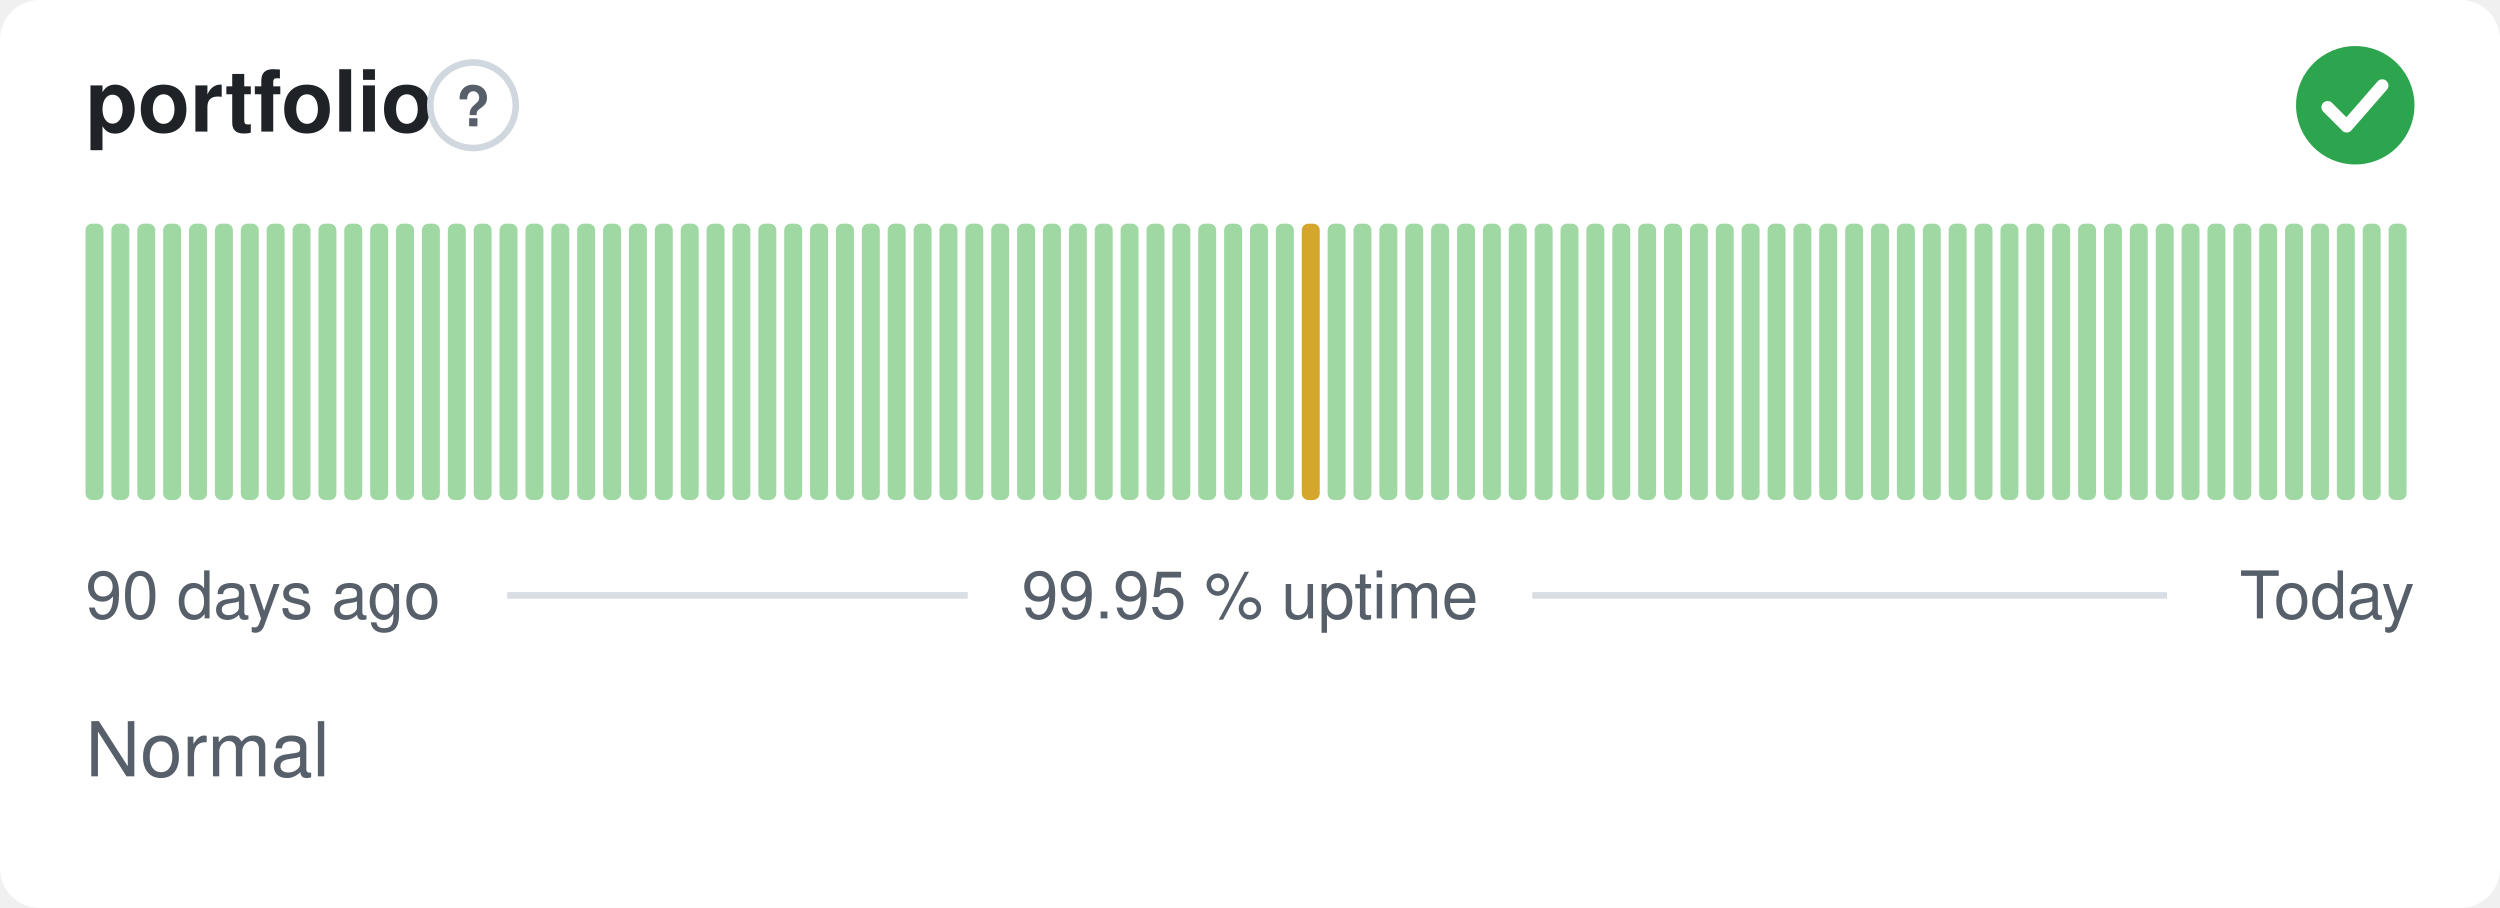
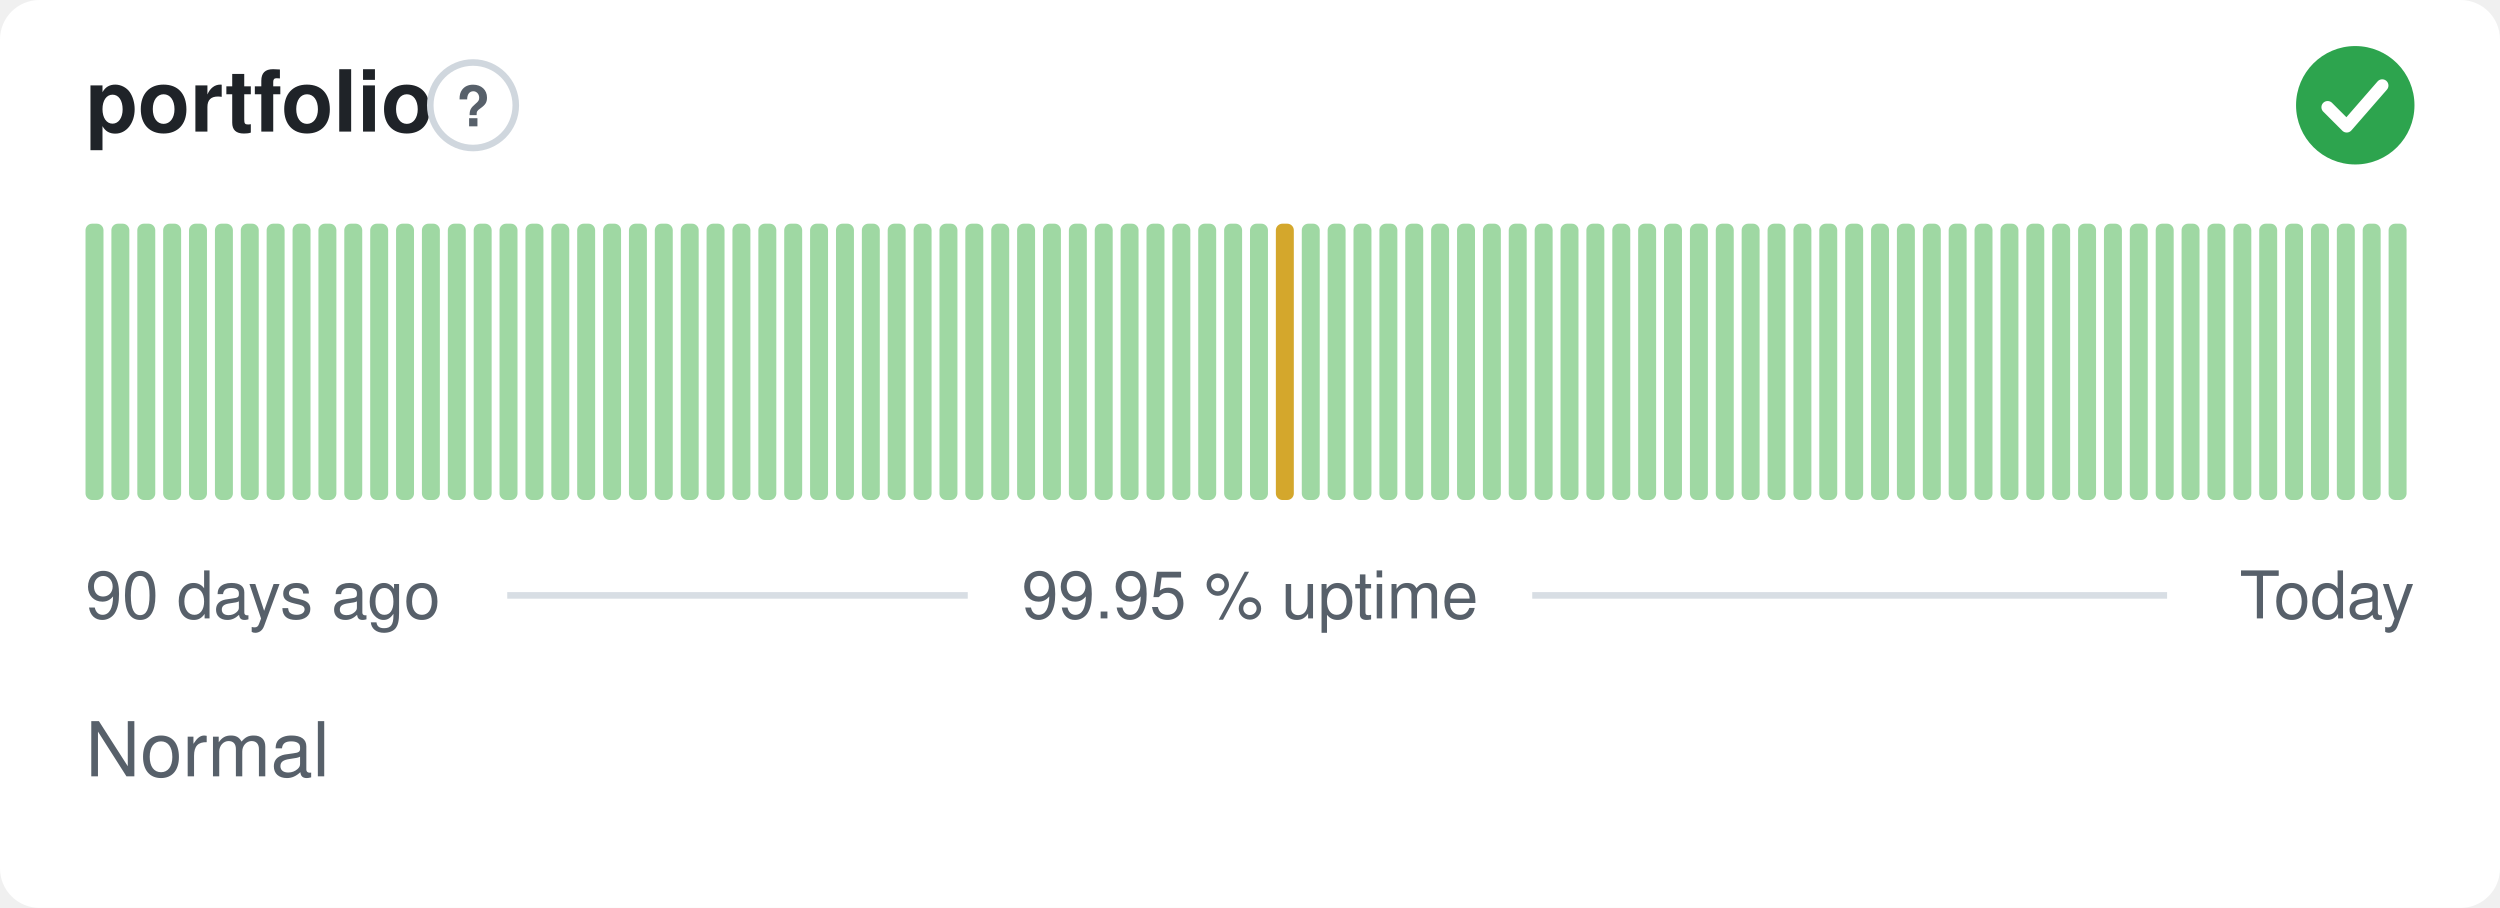
<svg xmlns="http://www.w3.org/2000/svg" width="380" height="138" viewBox="0 0 380 138" role="img" aria-label="portfolio: Normal, 99.95 % uptime over the last 90 days" font-family="-apple-system,BlinkMacSystemFont,'Segoe UI',Helvetica,Arial,sans-serif">
  <style>
    @media (prefers-color-scheme: dark) {
      .bg { fill: #0d1117 }
      .title { fill: #e6edf3 }
      .muted { fill: #8b949e }
      .hint { stroke: #30363d }
      .rule { stroke: #30363d }
      .nodata { fill: #21262d }
    }
  </style>
  <rect class="bg" width="380" height="138" rx="6" fill="#ffffff" />
  <text class="title" x="13" y="20" font-size="13" font-weight="600" fill="#1f2328">portfolio</text>
  <circle class="hint" cx="71.9" cy="16" r="6.5" fill="none" stroke="#d0d7de" stroke-width="1" />
  <text class="muted" x="71.9" y="19.2" text-anchor="middle" font-size="8.5" font-weight="700" fill="#57606a">?</text>
  <circle cx="358" cy="16" r="9" fill="#2da44e" />
  <path d="M353.80 16.30l2.90 2.90 5.40 -6.20" fill="none" stroke="#fff" stroke-width="1.89" stroke-linecap="round" stroke-linejoin="round" />
  <rect x="13.00" y="34.00" width="2.73" height="42.00" rx="1" fill="#9fd8a3" />
  <rect x="16.93" y="34.00" width="2.73" height="42.00" rx="1" fill="#9fd8a3" />
  <rect x="20.87" y="34.00" width="2.73" height="42.00" rx="1" fill="#9fd8a3" />
  <rect x="24.80" y="34.00" width="2.73" height="42.00" rx="1" fill="#9fd8a3" />
  <rect x="28.73" y="34.00" width="2.73" height="42.00" rx="1" fill="#9fd8a3" />
  <rect x="32.67" y="34.00" width="2.73" height="42.00" rx="1" fill="#9fd8a3" />
  <rect x="36.60" y="34.00" width="2.73" height="42.00" rx="1" fill="#9fd8a3" />
  <rect x="40.53" y="34.00" width="2.73" height="42.00" rx="1" fill="#9fd8a3" />
  <rect x="44.47" y="34.00" width="2.73" height="42.00" rx="1" fill="#9fd8a3" />
  <rect x="48.40" y="34.00" width="2.73" height="42.00" rx="1" fill="#9fd8a3" />
  <rect x="52.33" y="34.00" width="2.73" height="42.00" rx="1" fill="#9fd8a3" />
  <rect x="56.27" y="34.00" width="2.73" height="42.00" rx="1" fill="#9fd8a3" />
  <rect x="60.20" y="34.00" width="2.73" height="42.00" rx="1" fill="#9fd8a3" />
  <rect x="64.13" y="34.00" width="2.73" height="42.00" rx="1" fill="#9fd8a3" />
  <rect x="68.07" y="34.00" width="2.73" height="42.00" rx="1" fill="#9fd8a3" />
  <rect x="72.00" y="34.00" width="2.73" height="42.00" rx="1" fill="#9fd8a3" />
  <rect x="75.93" y="34.00" width="2.73" height="42.00" rx="1" fill="#9fd8a3" />
  <rect x="79.87" y="34.00" width="2.73" height="42.00" rx="1" fill="#9fd8a3" />
  <rect x="83.80" y="34.00" width="2.73" height="42.00" rx="1" fill="#9fd8a3" />
  <rect x="87.73" y="34.00" width="2.73" height="42.00" rx="1" fill="#9fd8a3" />
  <rect x="91.67" y="34.00" width="2.73" height="42.00" rx="1" fill="#9fd8a3" />
  <rect x="95.60" y="34.00" width="2.73" height="42.00" rx="1" fill="#9fd8a3" />
  <rect x="99.53" y="34.00" width="2.73" height="42.00" rx="1" fill="#9fd8a3" />
  <rect x="103.47" y="34.00" width="2.73" height="42.00" rx="1" fill="#9fd8a3" />
  <rect x="107.40" y="34.00" width="2.73" height="42.00" rx="1" fill="#9fd8a3" />
  <rect x="111.33" y="34.00" width="2.73" height="42.00" rx="1" fill="#9fd8a3" />
  <rect x="115.27" y="34.00" width="2.73" height="42.00" rx="1" fill="#9fd8a3" />
  <rect x="119.20" y="34.00" width="2.73" height="42.00" rx="1" fill="#9fd8a3" />
  <rect x="123.13" y="34.00" width="2.73" height="42.00" rx="1" fill="#9fd8a3" />
  <rect x="127.07" y="34.00" width="2.73" height="42.00" rx="1" fill="#9fd8a3" />
  <rect x="131.00" y="34.00" width="2.73" height="42.00" rx="1" fill="#9fd8a3" />
  <rect x="134.93" y="34.00" width="2.73" height="42.00" rx="1" fill="#9fd8a3" />
  <rect x="138.87" y="34.00" width="2.73" height="42.00" rx="1" fill="#9fd8a3" />
  <rect x="142.80" y="34.00" width="2.73" height="42.00" rx="1" fill="#9fd8a3" />
  <rect x="146.73" y="34.00" width="2.73" height="42.00" rx="1" fill="#9fd8a3" />
  <rect x="150.67" y="34.00" width="2.73" height="42.00" rx="1" fill="#9fd8a3" />
  <rect x="154.60" y="34.00" width="2.73" height="42.00" rx="1" fill="#9fd8a3" />
  <rect x="158.53" y="34.00" width="2.73" height="42.00" rx="1" fill="#9fd8a3" />
  <rect x="162.47" y="34.00" width="2.73" height="42.00" rx="1" fill="#9fd8a3" />
  <rect x="166.40" y="34.00" width="2.73" height="42.00" rx="1" fill="#9fd8a3" />
  <rect x="170.33" y="34.00" width="2.73" height="42.00" rx="1" fill="#9fd8a3" />
  <rect x="174.27" y="34.00" width="2.73" height="42.00" rx="1" fill="#9fd8a3" />
  <rect x="178.20" y="34.00" width="2.73" height="42.00" rx="1" fill="#9fd8a3" />
  <rect x="182.13" y="34.00" width="2.73" height="42.00" rx="1" fill="#9fd8a3" />
  <rect x="186.07" y="34.00" width="2.73" height="42.00" rx="1" fill="#9fd8a3" />
  <rect x="190.00" y="34.00" width="2.73" height="42.00" rx="1" fill="#9fd8a3" />
-   <rect x="193.93" y="34.00" width="2.73" height="42.00" rx="1" fill="#9fd8a3" />
-   <rect x="197.87" y="34.00" width="2.73" height="42.00" rx="1" fill="#d4a72c" />
+   <rect x="193.93" y="34.00" width="2.73" height="42.00" rx="1" fill="#d4a72c" />
+   <rect x="197.87" y="34.00" width="2.73" height="42.00" rx="1" fill="#9fd8a3" />
  <rect x="201.80" y="34.00" width="2.73" height="42.00" rx="1" fill="#9fd8a3" />
  <rect x="205.73" y="34.00" width="2.73" height="42.00" rx="1" fill="#9fd8a3" />
  <rect x="209.67" y="34.00" width="2.73" height="42.00" rx="1" fill="#9fd8a3" />
  <rect x="213.60" y="34.00" width="2.73" height="42.00" rx="1" fill="#9fd8a3" />
  <rect x="217.53" y="34.00" width="2.73" height="42.00" rx="1" fill="#9fd8a3" />
  <rect x="221.47" y="34.00" width="2.73" height="42.00" rx="1" fill="#9fd8a3" />
  <rect x="225.40" y="34.00" width="2.73" height="42.00" rx="1" fill="#9fd8a3" />
  <rect x="229.33" y="34.00" width="2.73" height="42.00" rx="1" fill="#9fd8a3" />
  <rect x="233.27" y="34.00" width="2.73" height="42.00" rx="1" fill="#9fd8a3" />
  <rect x="237.20" y="34.00" width="2.73" height="42.00" rx="1" fill="#9fd8a3" />
  <rect x="241.13" y="34.00" width="2.73" height="42.00" rx="1" fill="#9fd8a3" />
  <rect x="245.07" y="34.00" width="2.73" height="42.00" rx="1" fill="#9fd8a3" />
  <rect x="249.00" y="34.00" width="2.73" height="42.00" rx="1" fill="#9fd8a3" />
  <rect x="252.93" y="34.00" width="2.73" height="42.00" rx="1" fill="#9fd8a3" />
  <rect x="256.87" y="34.00" width="2.73" height="42.00" rx="1" fill="#9fd8a3" />
  <rect x="260.80" y="34.00" width="2.73" height="42.00" rx="1" fill="#9fd8a3" />
  <rect x="264.73" y="34.00" width="2.73" height="42.00" rx="1" fill="#9fd8a3" />
  <rect x="268.67" y="34.00" width="2.73" height="42.00" rx="1" fill="#9fd8a3" />
  <rect x="272.60" y="34.00" width="2.73" height="42.00" rx="1" fill="#9fd8a3" />
  <rect x="276.53" y="34.00" width="2.73" height="42.00" rx="1" fill="#9fd8a3" />
  <rect x="280.47" y="34.00" width="2.73" height="42.00" rx="1" fill="#9fd8a3" />
  <rect x="284.40" y="34.00" width="2.73" height="42.00" rx="1" fill="#9fd8a3" />
  <rect x="288.33" y="34.00" width="2.73" height="42.00" rx="1" fill="#9fd8a3" />
  <rect x="292.27" y="34.00" width="2.73" height="42.00" rx="1" fill="#9fd8a3" />
  <rect x="296.20" y="34.00" width="2.73" height="42.00" rx="1" fill="#9fd8a3" />
  <rect x="300.13" y="34.00" width="2.73" height="42.00" rx="1" fill="#9fd8a3" />
  <rect x="304.07" y="34.00" width="2.73" height="42.00" rx="1" fill="#9fd8a3" />
  <rect x="308.00" y="34.00" width="2.73" height="42.00" rx="1" fill="#9fd8a3" />
  <rect x="311.93" y="34.00" width="2.73" height="42.00" rx="1" fill="#9fd8a3" />
  <rect x="315.87" y="34.00" width="2.73" height="42.00" rx="1" fill="#9fd8a3" />
  <rect x="319.80" y="34.00" width="2.73" height="42.00" rx="1" fill="#9fd8a3" />
  <rect x="323.73" y="34.00" width="2.73" height="42.00" rx="1" fill="#9fd8a3" />
  <rect x="327.67" y="34.00" width="2.73" height="42.00" rx="1" fill="#9fd8a3" />
  <rect x="331.60" y="34.00" width="2.73" height="42.00" rx="1" fill="#9fd8a3" />
  <rect x="335.53" y="34.00" width="2.73" height="42.00" rx="1" fill="#9fd8a3" />
  <rect x="339.47" y="34.00" width="2.73" height="42.00" rx="1" fill="#9fd8a3" />
  <rect x="343.40" y="34.00" width="2.73" height="42.00" rx="1" fill="#9fd8a3" />
  <rect x="347.33" y="34.00" width="2.73" height="42.00" rx="1" fill="#9fd8a3" />
  <rect x="351.27" y="34.00" width="2.73" height="42.00" rx="1" fill="#9fd8a3" />
  <rect x="355.20" y="34.00" width="2.73" height="42.00" rx="1" fill="#9fd8a3" />
  <rect x="359.13" y="34.00" width="2.73" height="42.00" rx="1" fill="#9fd8a3" />
  <rect x="363.07" y="34.00" width="2.73" height="42.00" rx="1" fill="#9fd8a3" />
  <text class="muted" x="13" y="94" font-size="10" fill="#57606a">90 days ago</text>
  <text class="muted" x="190" y="94" text-anchor="middle" font-size="10" fill="#57606a">99.95 % uptime</text>
  <text class="muted" x="367" y="94" text-anchor="end" font-size="10" fill="#57606a">Today</text>
  <line class="rule" x1="77.1" y1="90.5" x2="147.1" y2="90.5" stroke="#d8dee4" stroke-width="1" />
  <line class="rule" x1="232.9" y1="90.5" x2="329.4" y2="90.5" stroke="#d8dee4" stroke-width="1" />
  <text class="muted" x="13" y="118" font-size="11.5" fill="#57606a">Normal</text>
</svg>
